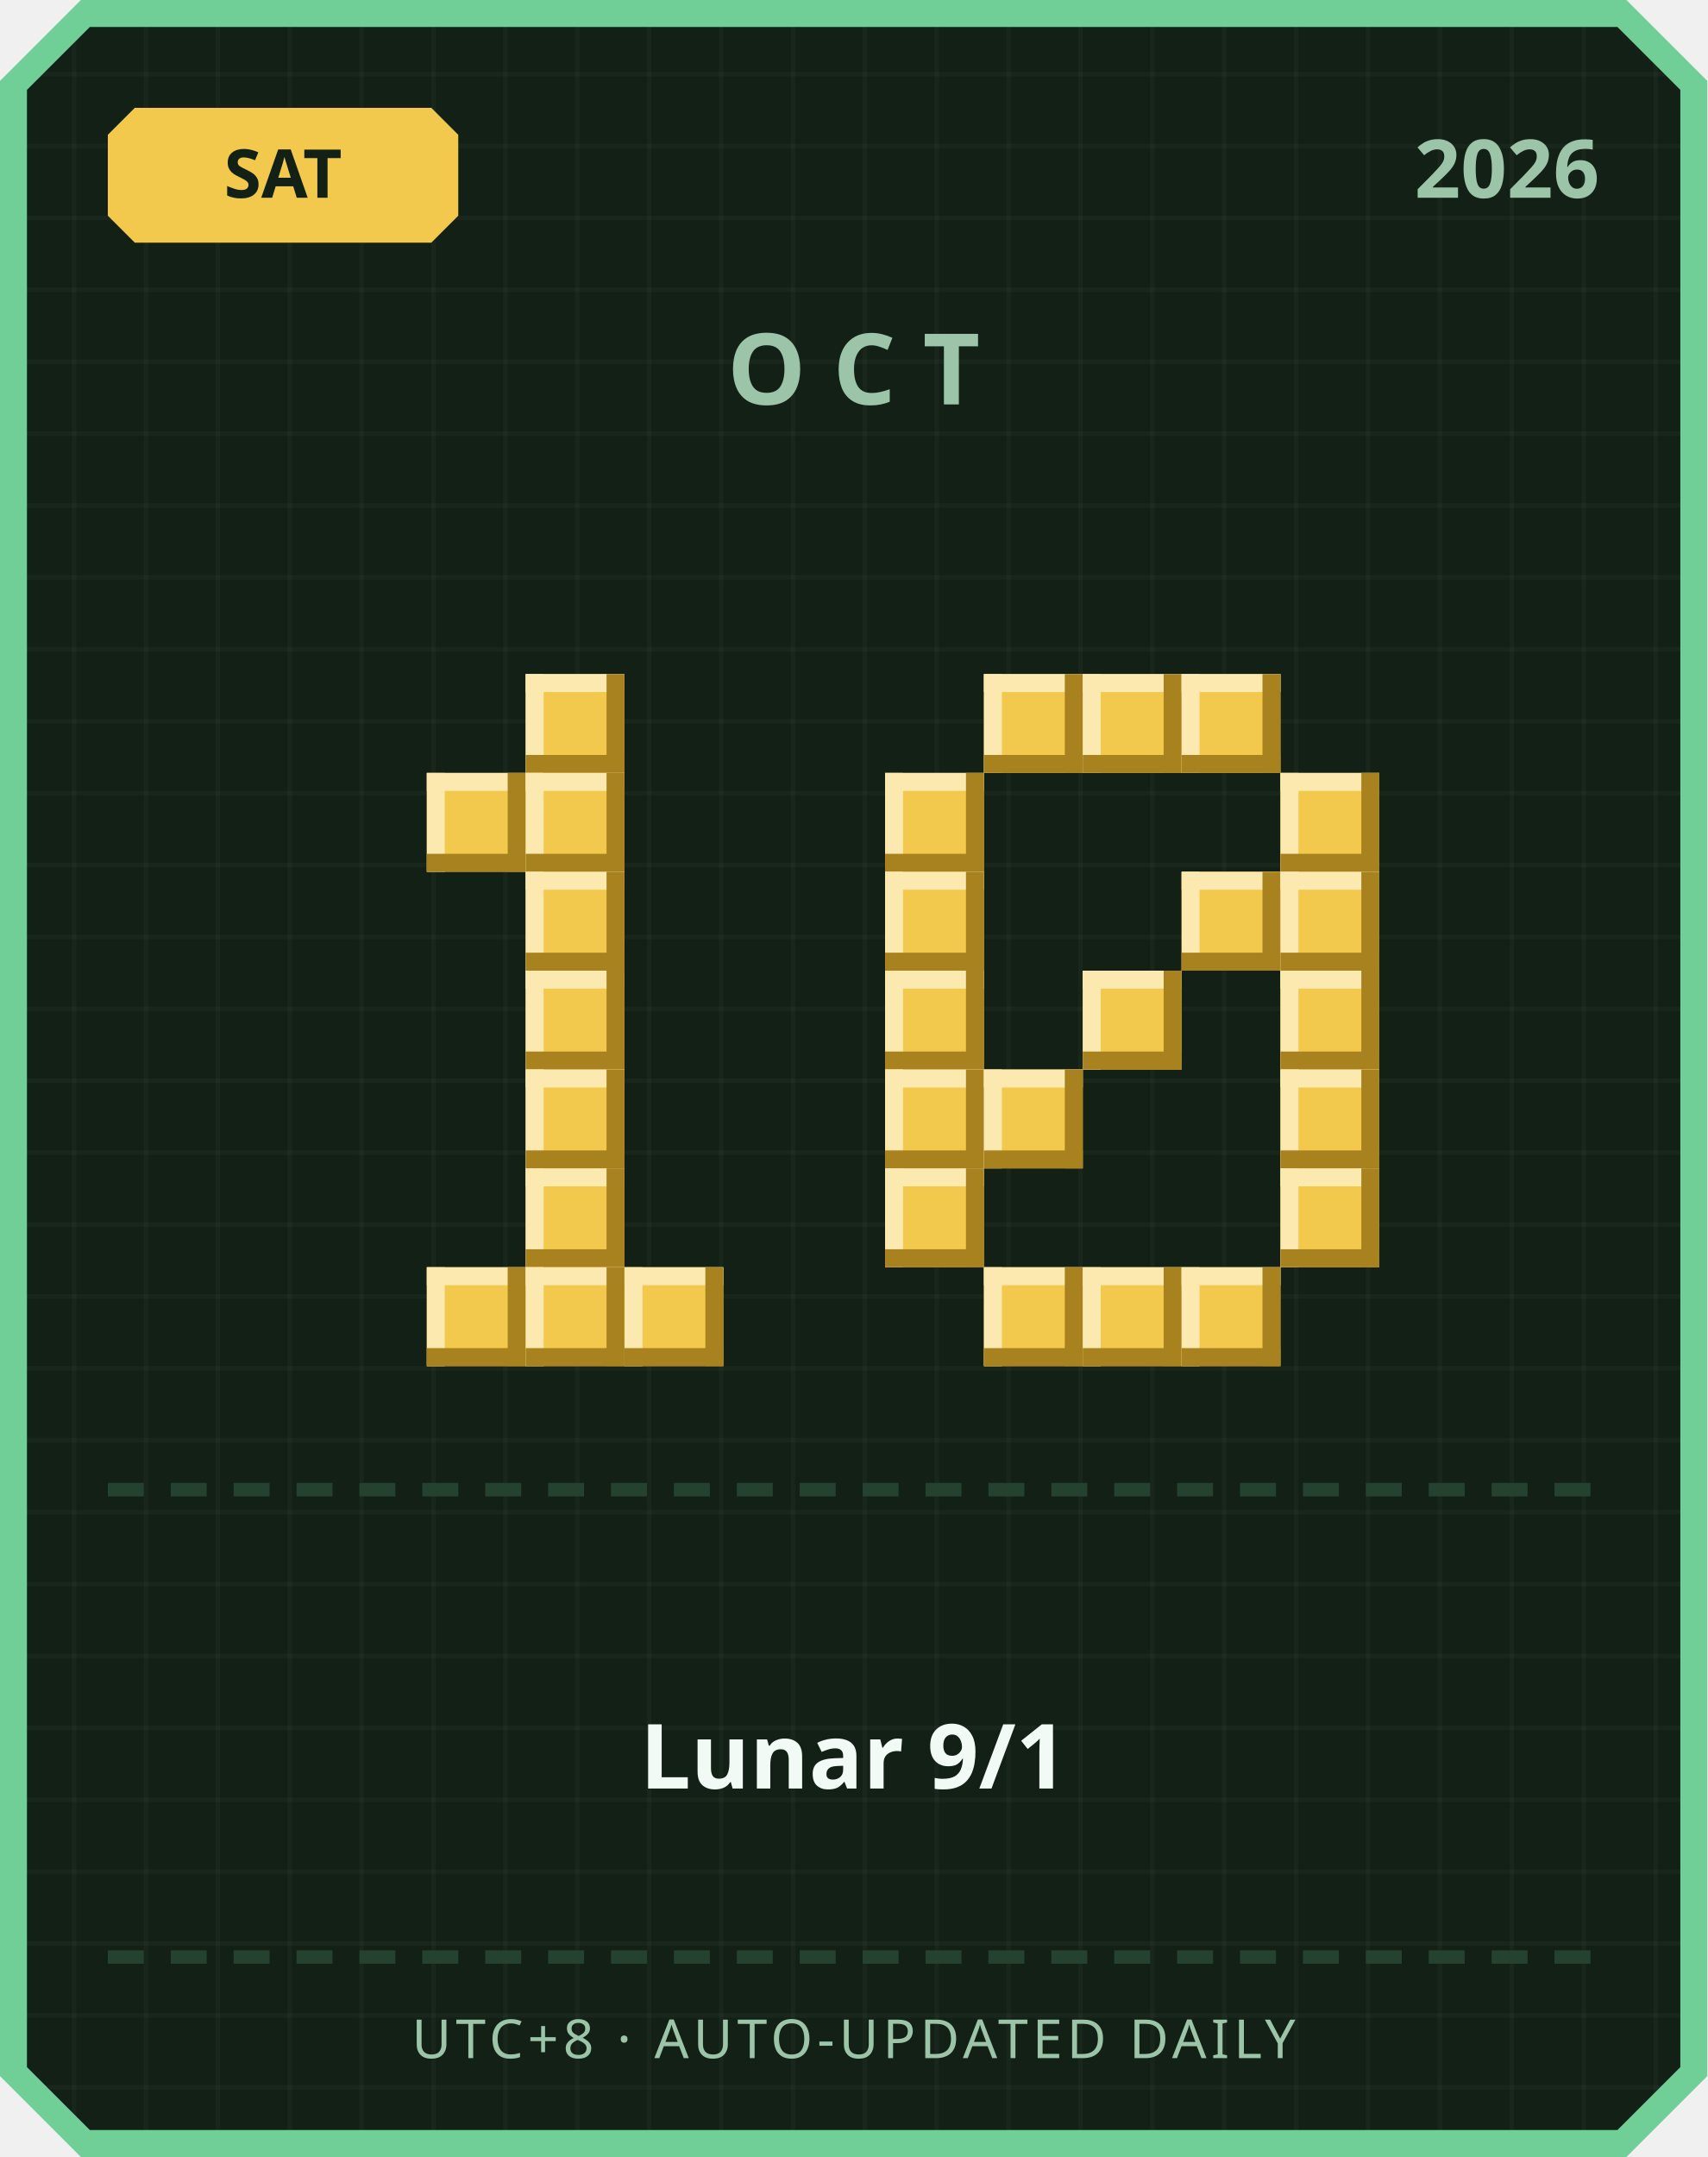
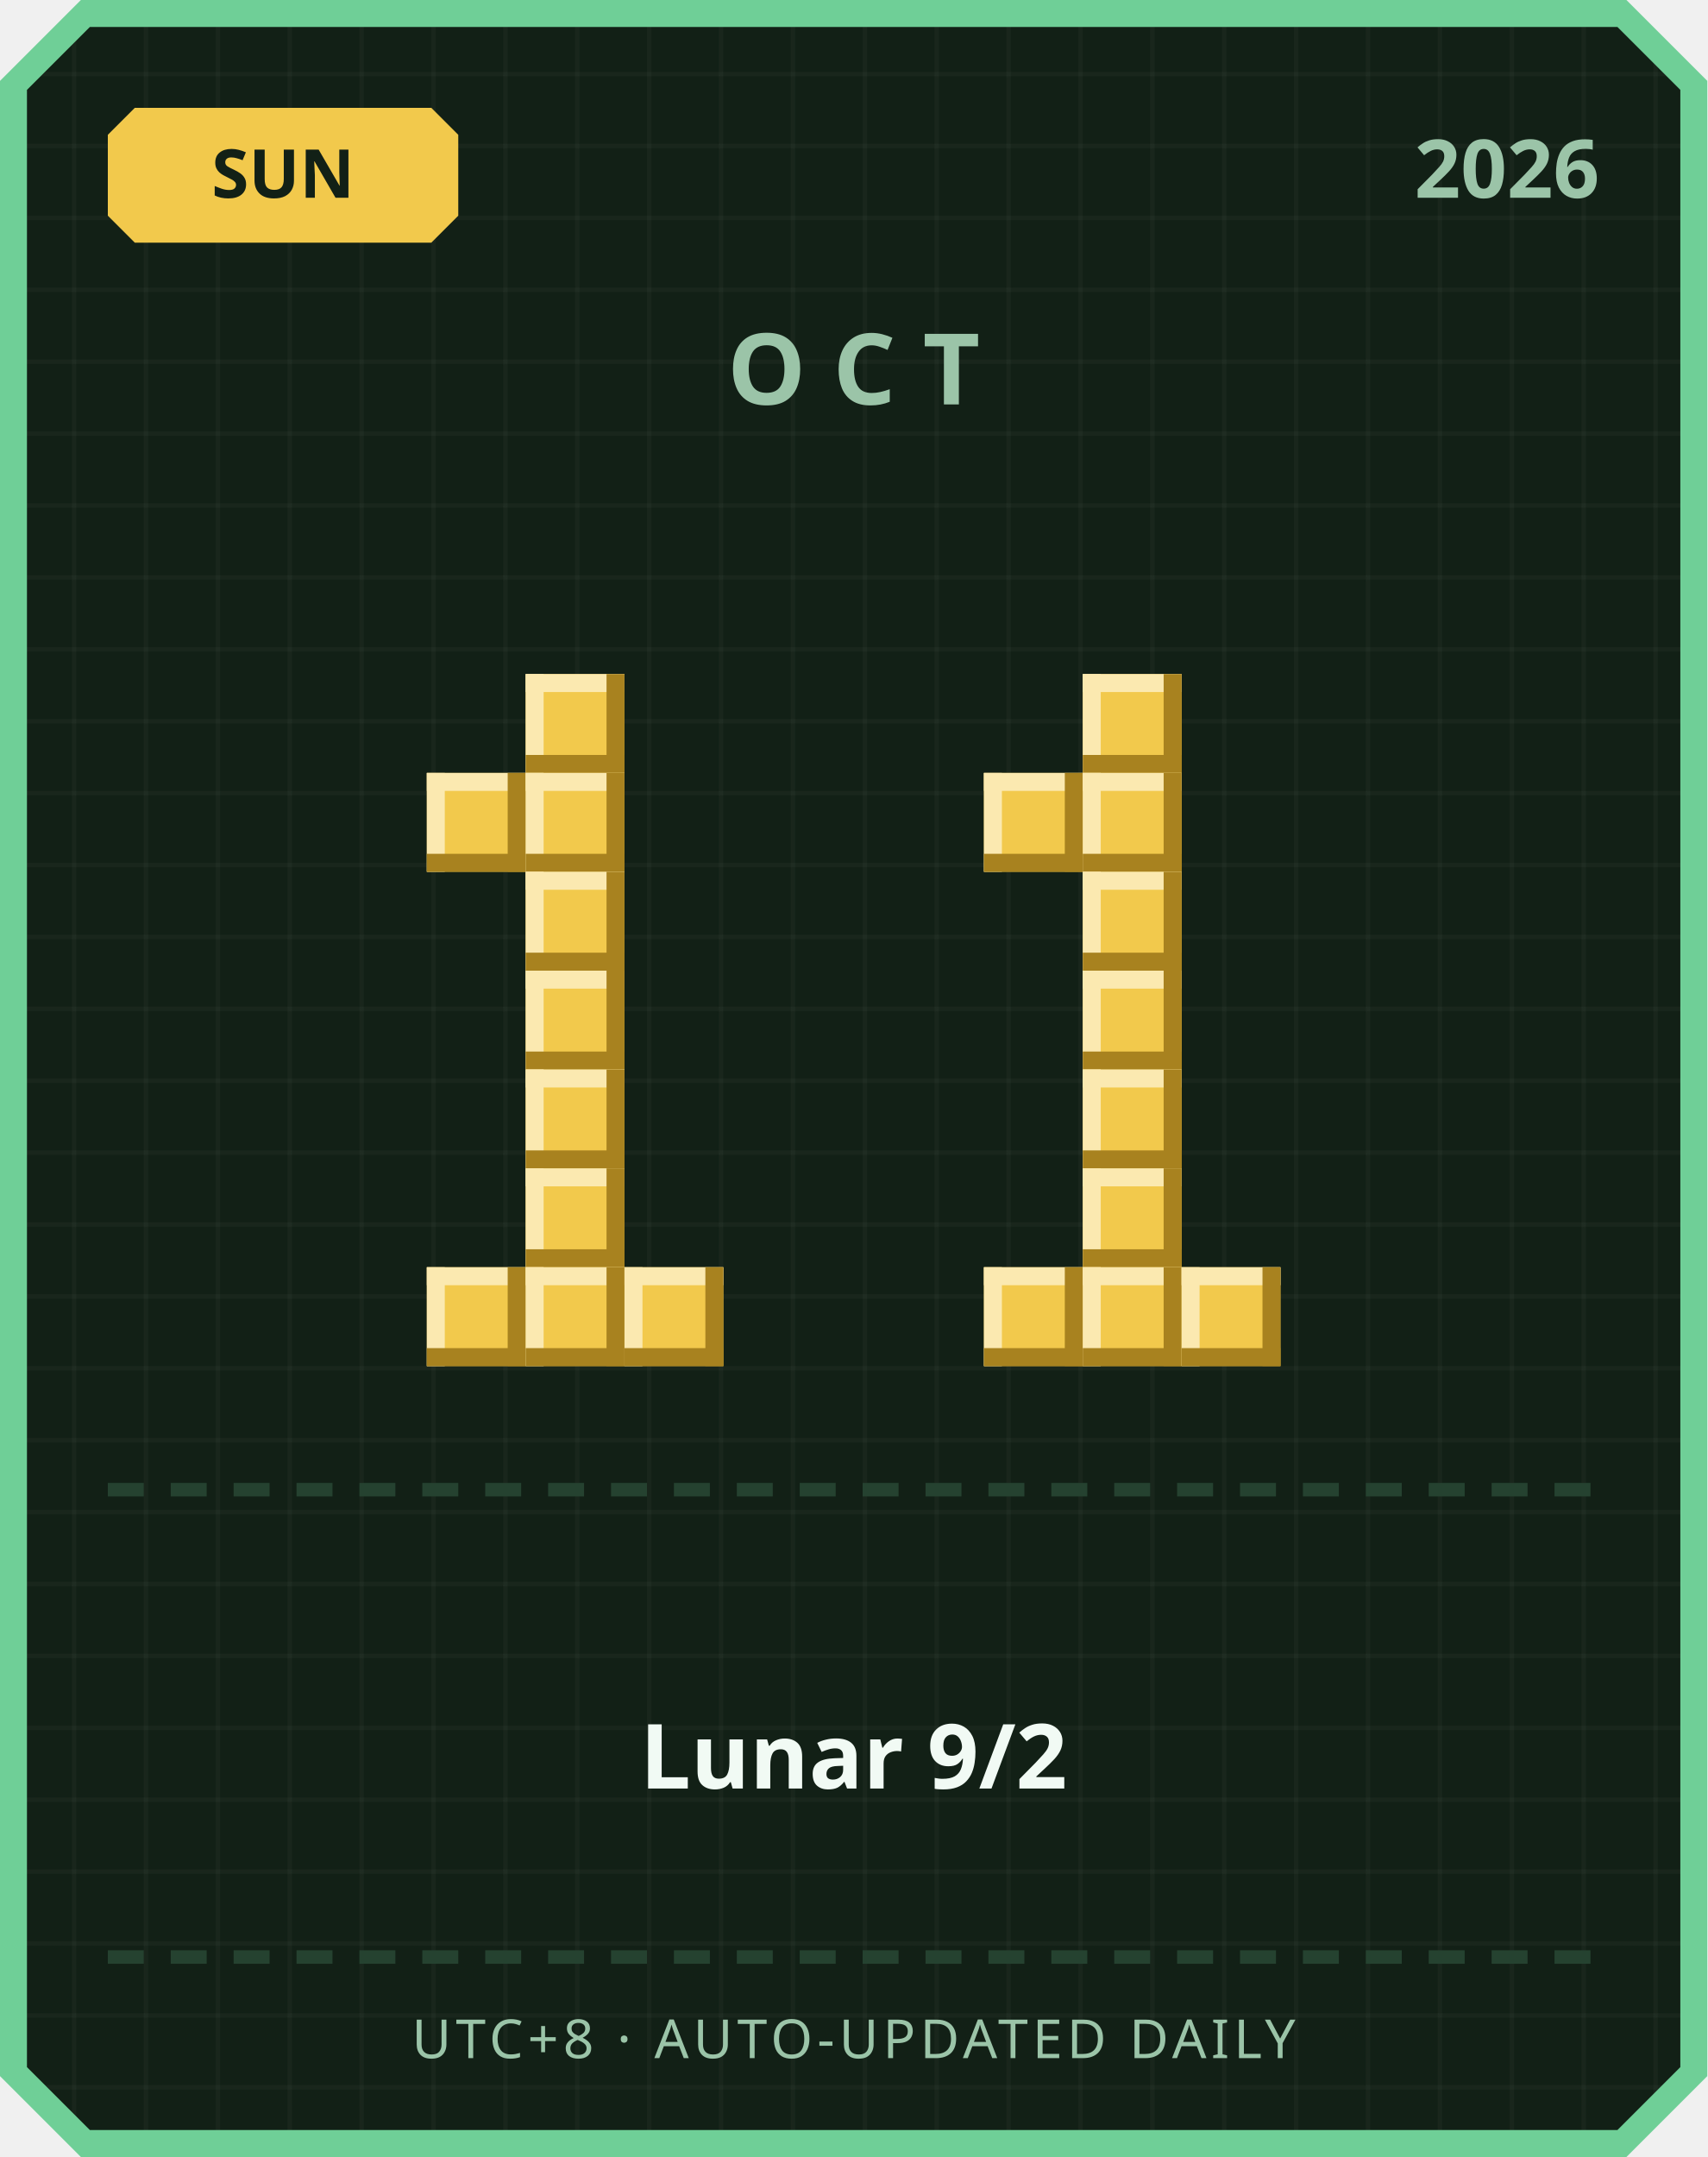
<svg xmlns="http://www.w3.org/2000/svg" width="380" height="480" viewBox="0 0 380 480">
  <defs>
    <pattern id="grid" width="16" height="16" patternUnits="userSpaceOnUse">
      <rect width="16" height="16" fill="#122016" />
      <rect width="1" height="16" fill="#ffffff" opacity="0.03" />
      <rect width="16" height="1" fill="#ffffff" opacity="0.03" />
    </pattern>
  </defs>
  <path d="M 18,0 L 362,0 L 380,18 L 380,462 L 362,480 L 18,480 L 0,462 L 0,18 Z" fill="#6fcf97" />
  <path d="M 20,6 L 360,6 L 374,20 L 374,460 L 360,474 L 20,474 L 6,460 L 6,20 Z" fill="url(#grid)" />
  <path d="M 30,24 L 96,24 L 102,30 L 102,48 L 96,54 L 30,54 L 24,48 L 24,30 Z" fill="#f2c94c" />
-   <text x="63" y="44" text-anchor="middle" font-family="'Segoe UI', sans-serif" font-size="15" font-weight="700" fill="#122016">SAT</text>
+   <text x="63" y="44" text-anchor="middle" font-family="'Segoe UI', sans-serif" font-size="15" font-weight="700" fill="#122016">SUN</text>
  <text x="356" y="44" text-anchor="end" font-family="'Segoe UI', sans-serif" font-size="18" font-weight="700" fill="#9bc4a8">2026</text>
  <text x="190" y="90" text-anchor="middle" font-family="'Segoe UI', sans-serif" font-size="22" font-weight="700" letter-spacing="6" fill="#9bc4a8">OCT</text>
  <rect x="117" y="150" width="22" height="22" fill="#f2c94c" />
  <rect x="117" y="150" width="22" height="4" fill="#fbe9b0" />
  <rect x="117" y="150" width="4" height="22" fill="#fbe9b0" />
  <rect x="117" y="168" width="22" height="4" fill="#a8821f" />
  <rect x="135" y="150" width="4" height="22" fill="#a8821f" />
  <rect x="95" y="172" width="22" height="22" fill="#f2c94c" />
  <rect x="95" y="172" width="22" height="4" fill="#fbe9b0" />
  <rect x="95" y="172" width="4" height="22" fill="#fbe9b0" />
  <rect x="95" y="190" width="22" height="4" fill="#a8821f" />
  <rect x="113" y="172" width="4" height="22" fill="#a8821f" />
  <rect x="117" y="172" width="22" height="22" fill="#f2c94c" />
  <rect x="117" y="172" width="22" height="4" fill="#fbe9b0" />
  <rect x="117" y="172" width="4" height="22" fill="#fbe9b0" />
  <rect x="117" y="190" width="22" height="4" fill="#a8821f" />
  <rect x="135" y="172" width="4" height="22" fill="#a8821f" />
  <rect x="117" y="194" width="22" height="22" fill="#f2c94c" />
  <rect x="117" y="194" width="22" height="4" fill="#fbe9b0" />
  <rect x="117" y="194" width="4" height="22" fill="#fbe9b0" />
  <rect x="117" y="212" width="22" height="4" fill="#a8821f" />
  <rect x="135" y="194" width="4" height="22" fill="#a8821f" />
  <rect x="117" y="216" width="22" height="22" fill="#f2c94c" />
  <rect x="117" y="216" width="22" height="4" fill="#fbe9b0" />
  <rect x="117" y="216" width="4" height="22" fill="#fbe9b0" />
  <rect x="117" y="234" width="22" height="4" fill="#a8821f" />
  <rect x="135" y="216" width="4" height="22" fill="#a8821f" />
  <rect x="117" y="238" width="22" height="22" fill="#f2c94c" />
  <rect x="117" y="238" width="22" height="4" fill="#fbe9b0" />
  <rect x="117" y="238" width="4" height="22" fill="#fbe9b0" />
  <rect x="117" y="256" width="22" height="4" fill="#a8821f" />
  <rect x="135" y="238" width="4" height="22" fill="#a8821f" />
  <rect x="117" y="260" width="22" height="22" fill="#f2c94c" />
  <rect x="117" y="260" width="22" height="4" fill="#fbe9b0" />
  <rect x="117" y="260" width="4" height="22" fill="#fbe9b0" />
  <rect x="117" y="278" width="22" height="4" fill="#a8821f" />
  <rect x="135" y="260" width="4" height="22" fill="#a8821f" />
  <rect x="95" y="282" width="22" height="22" fill="#f2c94c" />
  <rect x="95" y="282" width="22" height="4" fill="#fbe9b0" />
  <rect x="95" y="282" width="4" height="22" fill="#fbe9b0" />
  <rect x="95" y="300" width="22" height="4" fill="#a8821f" />
  <rect x="113" y="282" width="4" height="22" fill="#a8821f" />
  <rect x="117" y="282" width="22" height="22" fill="#f2c94c" />
  <rect x="117" y="282" width="22" height="4" fill="#fbe9b0" />
  <rect x="117" y="282" width="4" height="22" fill="#fbe9b0" />
  <rect x="117" y="300" width="22" height="4" fill="#a8821f" />
  <rect x="135" y="282" width="4" height="22" fill="#a8821f" />
  <rect x="139" y="282" width="22" height="22" fill="#f2c94c" />
  <rect x="139" y="282" width="22" height="4" fill="#fbe9b0" />
  <rect x="139" y="282" width="4" height="22" fill="#fbe9b0" />
  <rect x="139" y="300" width="22" height="4" fill="#a8821f" />
  <rect x="157" y="282" width="4" height="22" fill="#a8821f" />
-   <rect x="219" y="150" width="22" height="22" fill="#f2c94c" />
-   <rect x="219" y="150" width="22" height="4" fill="#fbe9b0" />
-   <rect x="219" y="150" width="4" height="22" fill="#fbe9b0" />
-   <rect x="219" y="168" width="22" height="4" fill="#a8821f" />
-   <rect x="237" y="150" width="4" height="22" fill="#a8821f" />
  <rect x="241" y="150" width="22" height="22" fill="#f2c94c" />
  <rect x="241" y="150" width="22" height="4" fill="#fbe9b0" />
  <rect x="241" y="150" width="4" height="22" fill="#fbe9b0" />
  <rect x="241" y="168" width="22" height="4" fill="#a8821f" />
  <rect x="259" y="150" width="4" height="22" fill="#a8821f" />
-   <rect x="263" y="150" width="22" height="22" fill="#f2c94c" />
-   <rect x="263" y="150" width="22" height="4" fill="#fbe9b0" />
-   <rect x="263" y="150" width="4" height="22" fill="#fbe9b0" />
-   <rect x="263" y="168" width="22" height="4" fill="#a8821f" />
-   <rect x="281" y="150" width="4" height="22" fill="#a8821f" />
-   <rect x="197" y="172" width="22" height="22" fill="#f2c94c" />
-   <rect x="197" y="172" width="22" height="4" fill="#fbe9b0" />
-   <rect x="197" y="172" width="4" height="22" fill="#fbe9b0" />
-   <rect x="197" y="190" width="22" height="4" fill="#a8821f" />
-   <rect x="215" y="172" width="4" height="22" fill="#a8821f" />
-   <rect x="285" y="172" width="22" height="22" fill="#f2c94c" />
-   <rect x="285" y="172" width="22" height="4" fill="#fbe9b0" />
-   <rect x="285" y="172" width="4" height="22" fill="#fbe9b0" />
-   <rect x="285" y="190" width="22" height="4" fill="#a8821f" />
-   <rect x="303" y="172" width="4" height="22" fill="#a8821f" />
-   <rect x="197" y="194" width="22" height="22" fill="#f2c94c" />
-   <rect x="197" y="194" width="22" height="4" fill="#fbe9b0" />
-   <rect x="197" y="194" width="4" height="22" fill="#fbe9b0" />
-   <rect x="197" y="212" width="22" height="4" fill="#a8821f" />
-   <rect x="215" y="194" width="4" height="22" fill="#a8821f" />
-   <rect x="263" y="194" width="22" height="22" fill="#f2c94c" />
-   <rect x="263" y="194" width="22" height="4" fill="#fbe9b0" />
-   <rect x="263" y="194" width="4" height="22" fill="#fbe9b0" />
-   <rect x="263" y="212" width="22" height="4" fill="#a8821f" />
-   <rect x="281" y="194" width="4" height="22" fill="#a8821f" />
-   <rect x="285" y="194" width="22" height="22" fill="#f2c94c" />
-   <rect x="285" y="194" width="22" height="4" fill="#fbe9b0" />
-   <rect x="285" y="194" width="4" height="22" fill="#fbe9b0" />
-   <rect x="285" y="212" width="22" height="4" fill="#a8821f" />
-   <rect x="303" y="194" width="4" height="22" fill="#a8821f" />
-   <rect x="197" y="216" width="22" height="22" fill="#f2c94c" />
-   <rect x="197" y="216" width="22" height="4" fill="#fbe9b0" />
-   <rect x="197" y="216" width="4" height="22" fill="#fbe9b0" />
-   <rect x="197" y="234" width="22" height="4" fill="#a8821f" />
-   <rect x="215" y="216" width="4" height="22" fill="#a8821f" />
+   <rect x="219" y="172" width="22" height="22" fill="#f2c94c" />
+   <rect x="219" y="172" width="22" height="4" fill="#fbe9b0" />
+   <rect x="219" y="172" width="4" height="22" fill="#fbe9b0" />
+   <rect x="219" y="190" width="22" height="4" fill="#a8821f" />
+   <rect x="237" y="172" width="4" height="22" fill="#a8821f" />
+   <rect x="241" y="172" width="22" height="22" fill="#f2c94c" />
+   <rect x="241" y="172" width="22" height="4" fill="#fbe9b0" />
+   <rect x="241" y="172" width="4" height="22" fill="#fbe9b0" />
+   <rect x="241" y="190" width="22" height="4" fill="#a8821f" />
+   <rect x="259" y="172" width="4" height="22" fill="#a8821f" />
+   <rect x="241" y="194" width="22" height="22" fill="#f2c94c" />
+   <rect x="241" y="194" width="22" height="4" fill="#fbe9b0" />
+   <rect x="241" y="194" width="4" height="22" fill="#fbe9b0" />
+   <rect x="241" y="212" width="22" height="4" fill="#a8821f" />
+   <rect x="259" y="194" width="4" height="22" fill="#a8821f" />
  <rect x="241" y="216" width="22" height="22" fill="#f2c94c" />
  <rect x="241" y="216" width="22" height="4" fill="#fbe9b0" />
  <rect x="241" y="216" width="4" height="22" fill="#fbe9b0" />
  <rect x="241" y="234" width="22" height="4" fill="#a8821f" />
  <rect x="259" y="216" width="4" height="22" fill="#a8821f" />
-   <rect x="285" y="216" width="22" height="22" fill="#f2c94c" />
-   <rect x="285" y="216" width="22" height="4" fill="#fbe9b0" />
-   <rect x="285" y="216" width="4" height="22" fill="#fbe9b0" />
-   <rect x="285" y="234" width="22" height="4" fill="#a8821f" />
-   <rect x="303" y="216" width="4" height="22" fill="#a8821f" />
-   <rect x="197" y="238" width="22" height="22" fill="#f2c94c" />
-   <rect x="197" y="238" width="22" height="4" fill="#fbe9b0" />
-   <rect x="197" y="238" width="4" height="22" fill="#fbe9b0" />
-   <rect x="197" y="256" width="22" height="4" fill="#a8821f" />
-   <rect x="215" y="238" width="4" height="22" fill="#a8821f" />
-   <rect x="219" y="238" width="22" height="22" fill="#f2c94c" />
-   <rect x="219" y="238" width="22" height="4" fill="#fbe9b0" />
-   <rect x="219" y="238" width="4" height="22" fill="#fbe9b0" />
-   <rect x="219" y="256" width="22" height="4" fill="#a8821f" />
-   <rect x="237" y="238" width="4" height="22" fill="#a8821f" />
-   <rect x="285" y="238" width="22" height="22" fill="#f2c94c" />
-   <rect x="285" y="238" width="22" height="4" fill="#fbe9b0" />
-   <rect x="285" y="238" width="4" height="22" fill="#fbe9b0" />
-   <rect x="285" y="256" width="22" height="4" fill="#a8821f" />
-   <rect x="303" y="238" width="4" height="22" fill="#a8821f" />
-   <rect x="197" y="260" width="22" height="22" fill="#f2c94c" />
-   <rect x="197" y="260" width="22" height="4" fill="#fbe9b0" />
-   <rect x="197" y="260" width="4" height="22" fill="#fbe9b0" />
-   <rect x="197" y="278" width="22" height="4" fill="#a8821f" />
-   <rect x="215" y="260" width="4" height="22" fill="#a8821f" />
-   <rect x="285" y="260" width="22" height="22" fill="#f2c94c" />
-   <rect x="285" y="260" width="22" height="4" fill="#fbe9b0" />
-   <rect x="285" y="260" width="4" height="22" fill="#fbe9b0" />
-   <rect x="285" y="278" width="22" height="4" fill="#a8821f" />
-   <rect x="303" y="260" width="4" height="22" fill="#a8821f" />
+   <rect x="241" y="238" width="22" height="22" fill="#f2c94c" />
+   <rect x="241" y="238" width="22" height="4" fill="#fbe9b0" />
+   <rect x="241" y="238" width="4" height="22" fill="#fbe9b0" />
+   <rect x="241" y="256" width="22" height="4" fill="#a8821f" />
+   <rect x="259" y="238" width="4" height="22" fill="#a8821f" />
+   <rect x="241" y="260" width="22" height="22" fill="#f2c94c" />
+   <rect x="241" y="260" width="22" height="4" fill="#fbe9b0" />
+   <rect x="241" y="260" width="4" height="22" fill="#fbe9b0" />
+   <rect x="241" y="278" width="22" height="4" fill="#a8821f" />
+   <rect x="259" y="260" width="4" height="22" fill="#a8821f" />
  <rect x="219" y="282" width="22" height="22" fill="#f2c94c" />
  <rect x="219" y="282" width="22" height="4" fill="#fbe9b0" />
  <rect x="219" y="282" width="4" height="22" fill="#fbe9b0" />
  <rect x="219" y="300" width="22" height="4" fill="#a8821f" />
  <rect x="237" y="282" width="4" height="22" fill="#a8821f" />
  <rect x="241" y="282" width="22" height="22" fill="#f2c94c" />
  <rect x="241" y="282" width="22" height="4" fill="#fbe9b0" />
  <rect x="241" y="282" width="4" height="22" fill="#fbe9b0" />
  <rect x="241" y="300" width="22" height="4" fill="#a8821f" />
  <rect x="259" y="282" width="4" height="22" fill="#a8821f" />
  <rect x="263" y="282" width="22" height="22" fill="#f2c94c" />
  <rect x="263" y="282" width="22" height="4" fill="#fbe9b0" />
  <rect x="263" y="282" width="4" height="22" fill="#fbe9b0" />
  <rect x="263" y="300" width="22" height="4" fill="#a8821f" />
  <rect x="281" y="282" width="4" height="22" fill="#a8821f" />
  <rect x="24" y="330" width="8" height="3" fill="#254230" />
  <rect x="38" y="330" width="8" height="3" fill="#254230" />
  <rect x="52" y="330" width="8" height="3" fill="#254230" />
  <rect x="66" y="330" width="8" height="3" fill="#254230" />
  <rect x="80" y="330" width="8" height="3" fill="#254230" />
  <rect x="94" y="330" width="8" height="3" fill="#254230" />
  <rect x="108" y="330" width="8" height="3" fill="#254230" />
  <rect x="122" y="330" width="8" height="3" fill="#254230" />
  <rect x="136" y="330" width="8" height="3" fill="#254230" />
  <rect x="150" y="330" width="8" height="3" fill="#254230" />
  <rect x="164" y="330" width="8" height="3" fill="#254230" />
  <rect x="178" y="330" width="8" height="3" fill="#254230" />
  <rect x="192" y="330" width="8" height="3" fill="#254230" />
  <rect x="206" y="330" width="8" height="3" fill="#254230" />
  <rect x="220" y="330" width="8" height="3" fill="#254230" />
  <rect x="234" y="330" width="8" height="3" fill="#254230" />
  <rect x="248" y="330" width="8" height="3" fill="#254230" />
  <rect x="262" y="330" width="8" height="3" fill="#254230" />
  <rect x="276" y="330" width="8" height="3" fill="#254230" />
  <rect x="290" y="330" width="8" height="3" fill="#254230" />
  <rect x="304" y="330" width="8" height="3" fill="#254230" />
  <rect x="318" y="330" width="8" height="3" fill="#254230" />
  <rect x="332" y="330" width="8" height="3" fill="#254230" />
  <rect x="346" y="330" width="8" height="3" fill="#254230" />
-   <text x="190" y="398" text-anchor="middle" font-family="'Segoe UI', 'Microsoft JhengHei', sans-serif" font-size="20" font-weight="700" fill="#f1faf4">Lunar 9/1</text>
+   <text x="190" y="398" text-anchor="middle" font-family="'Segoe UI', 'Microsoft JhengHei', sans-serif" font-size="20" font-weight="700" fill="#f1faf4">Lunar 9/2</text>
  <rect x="24" y="434" width="8" height="3" fill="#254230" />
  <rect x="38" y="434" width="8" height="3" fill="#254230" />
  <rect x="52" y="434" width="8" height="3" fill="#254230" />
  <rect x="66" y="434" width="8" height="3" fill="#254230" />
  <rect x="80" y="434" width="8" height="3" fill="#254230" />
  <rect x="94" y="434" width="8" height="3" fill="#254230" />
  <rect x="108" y="434" width="8" height="3" fill="#254230" />
  <rect x="122" y="434" width="8" height="3" fill="#254230" />
  <rect x="136" y="434" width="8" height="3" fill="#254230" />
  <rect x="150" y="434" width="8" height="3" fill="#254230" />
  <rect x="164" y="434" width="8" height="3" fill="#254230" />
  <rect x="178" y="434" width="8" height="3" fill="#254230" />
  <rect x="192" y="434" width="8" height="3" fill="#254230" />
  <rect x="206" y="434" width="8" height="3" fill="#254230" />
  <rect x="220" y="434" width="8" height="3" fill="#254230" />
  <rect x="234" y="434" width="8" height="3" fill="#254230" />
  <rect x="248" y="434" width="8" height="3" fill="#254230" />
  <rect x="262" y="434" width="8" height="3" fill="#254230" />
  <rect x="276" y="434" width="8" height="3" fill="#254230" />
  <rect x="290" y="434" width="8" height="3" fill="#254230" />
  <rect x="304" y="434" width="8" height="3" fill="#254230" />
  <rect x="318" y="434" width="8" height="3" fill="#254230" />
  <rect x="332" y="434" width="8" height="3" fill="#254230" />
  <rect x="346" y="434" width="8" height="3" fill="#254230" />
  <text x="190" y="458" text-anchor="middle" font-family="'Segoe UI', sans-serif" font-size="12" letter-spacing="1" fill="#9bc4a8">UTC+8 · AUTO-UPDATED DAILY</text>
</svg>
